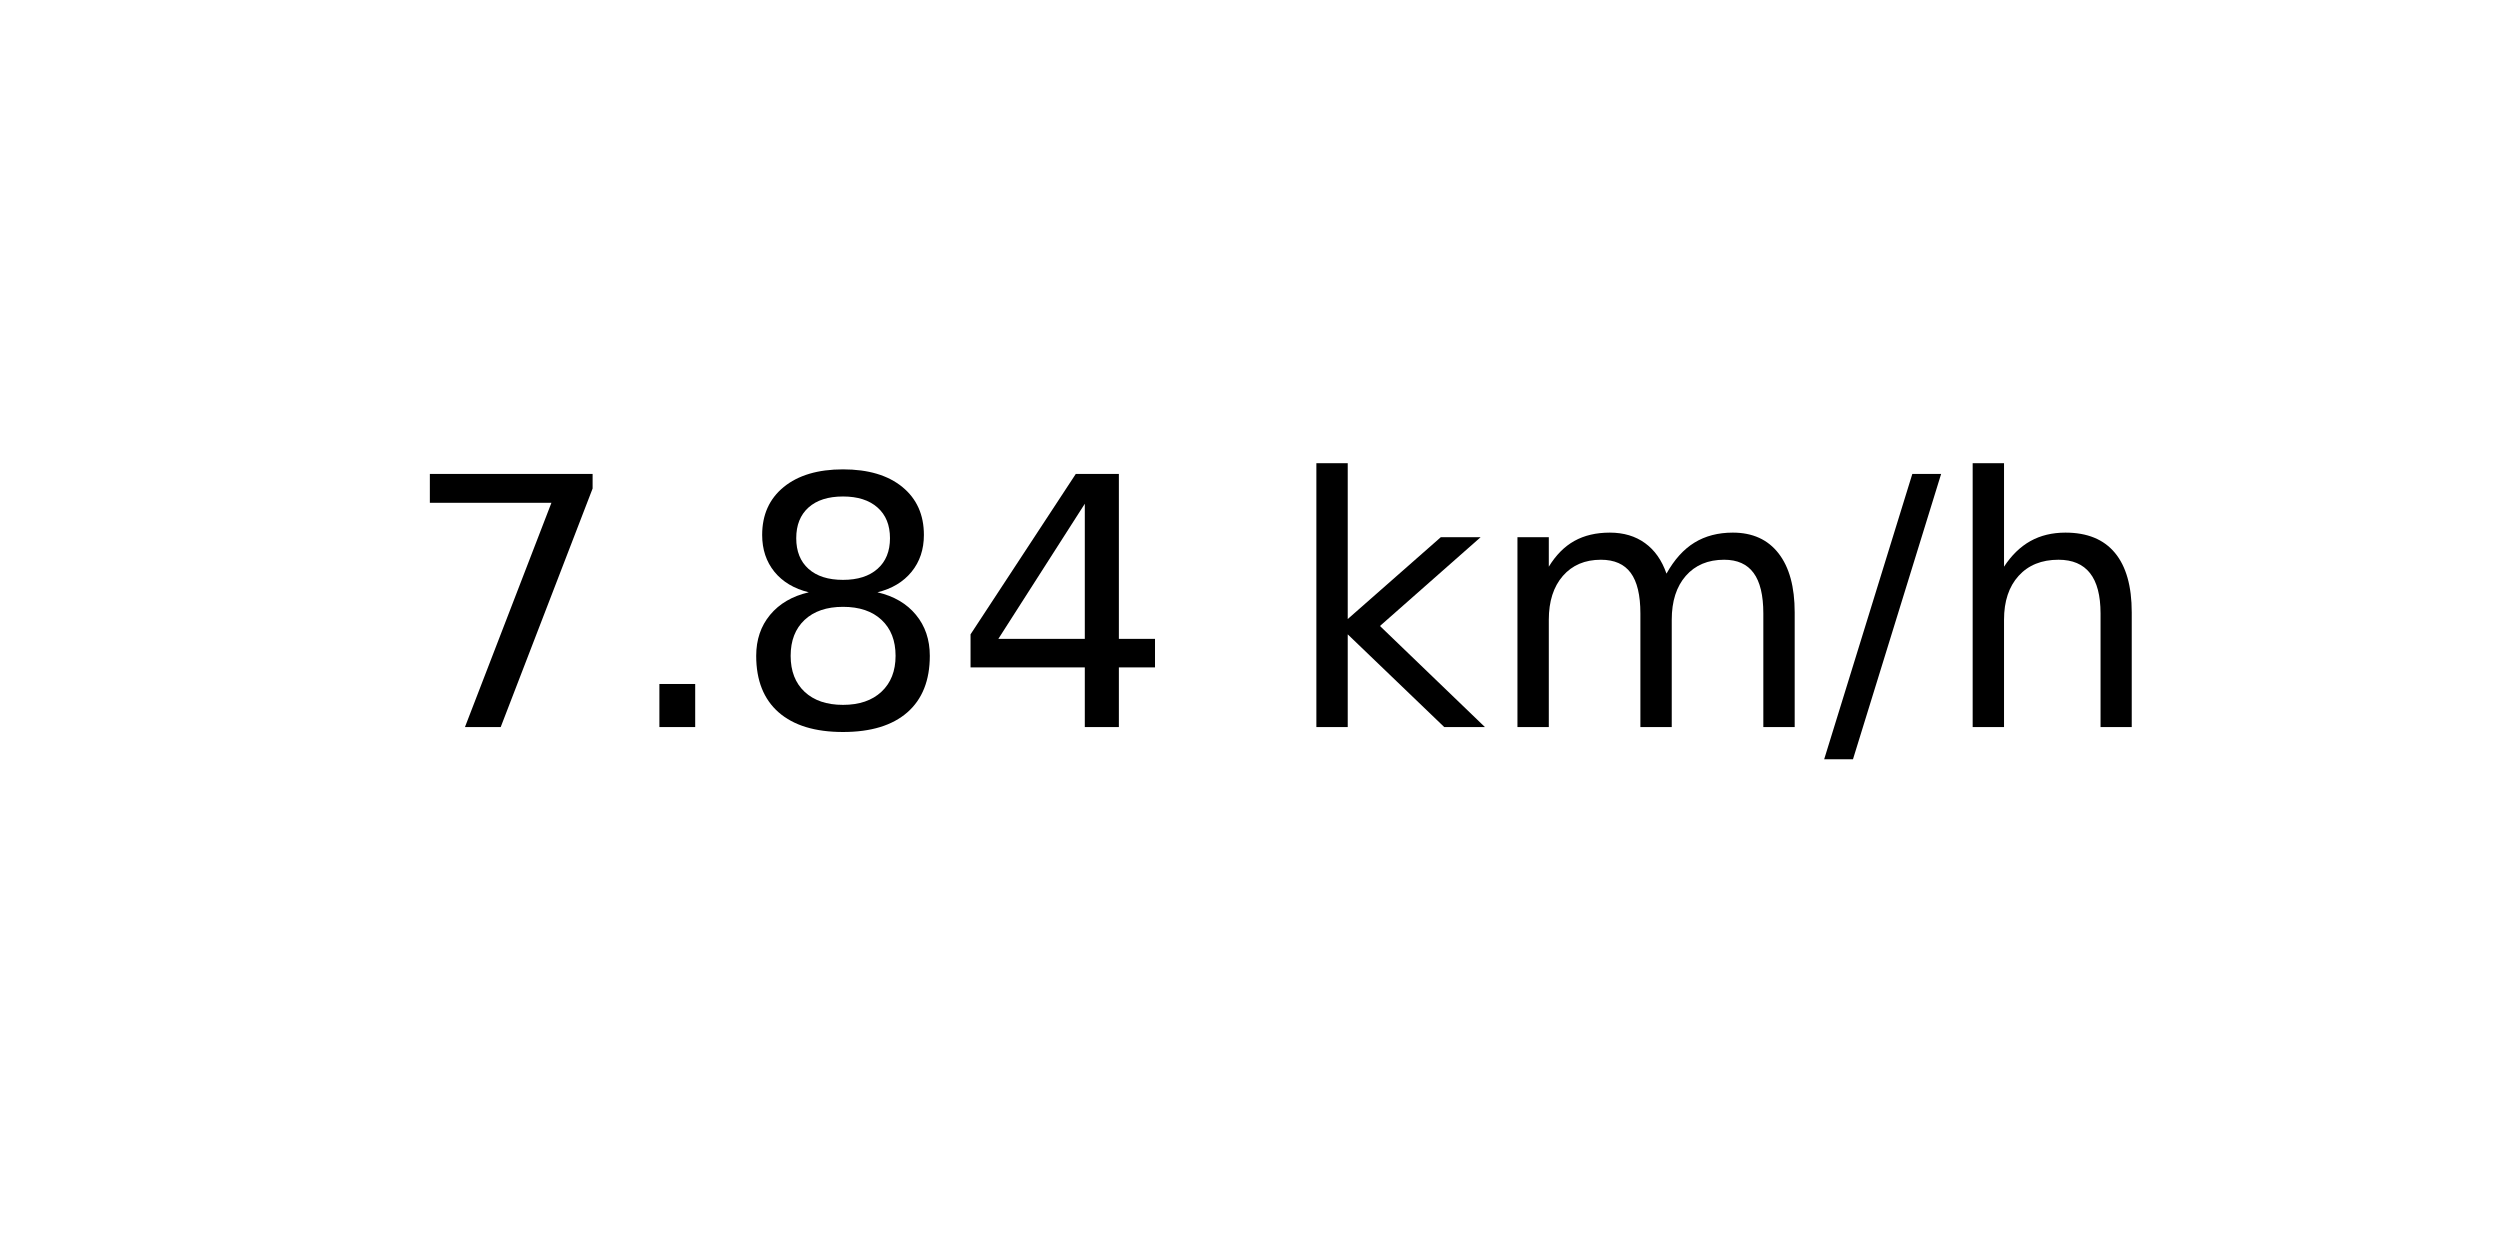
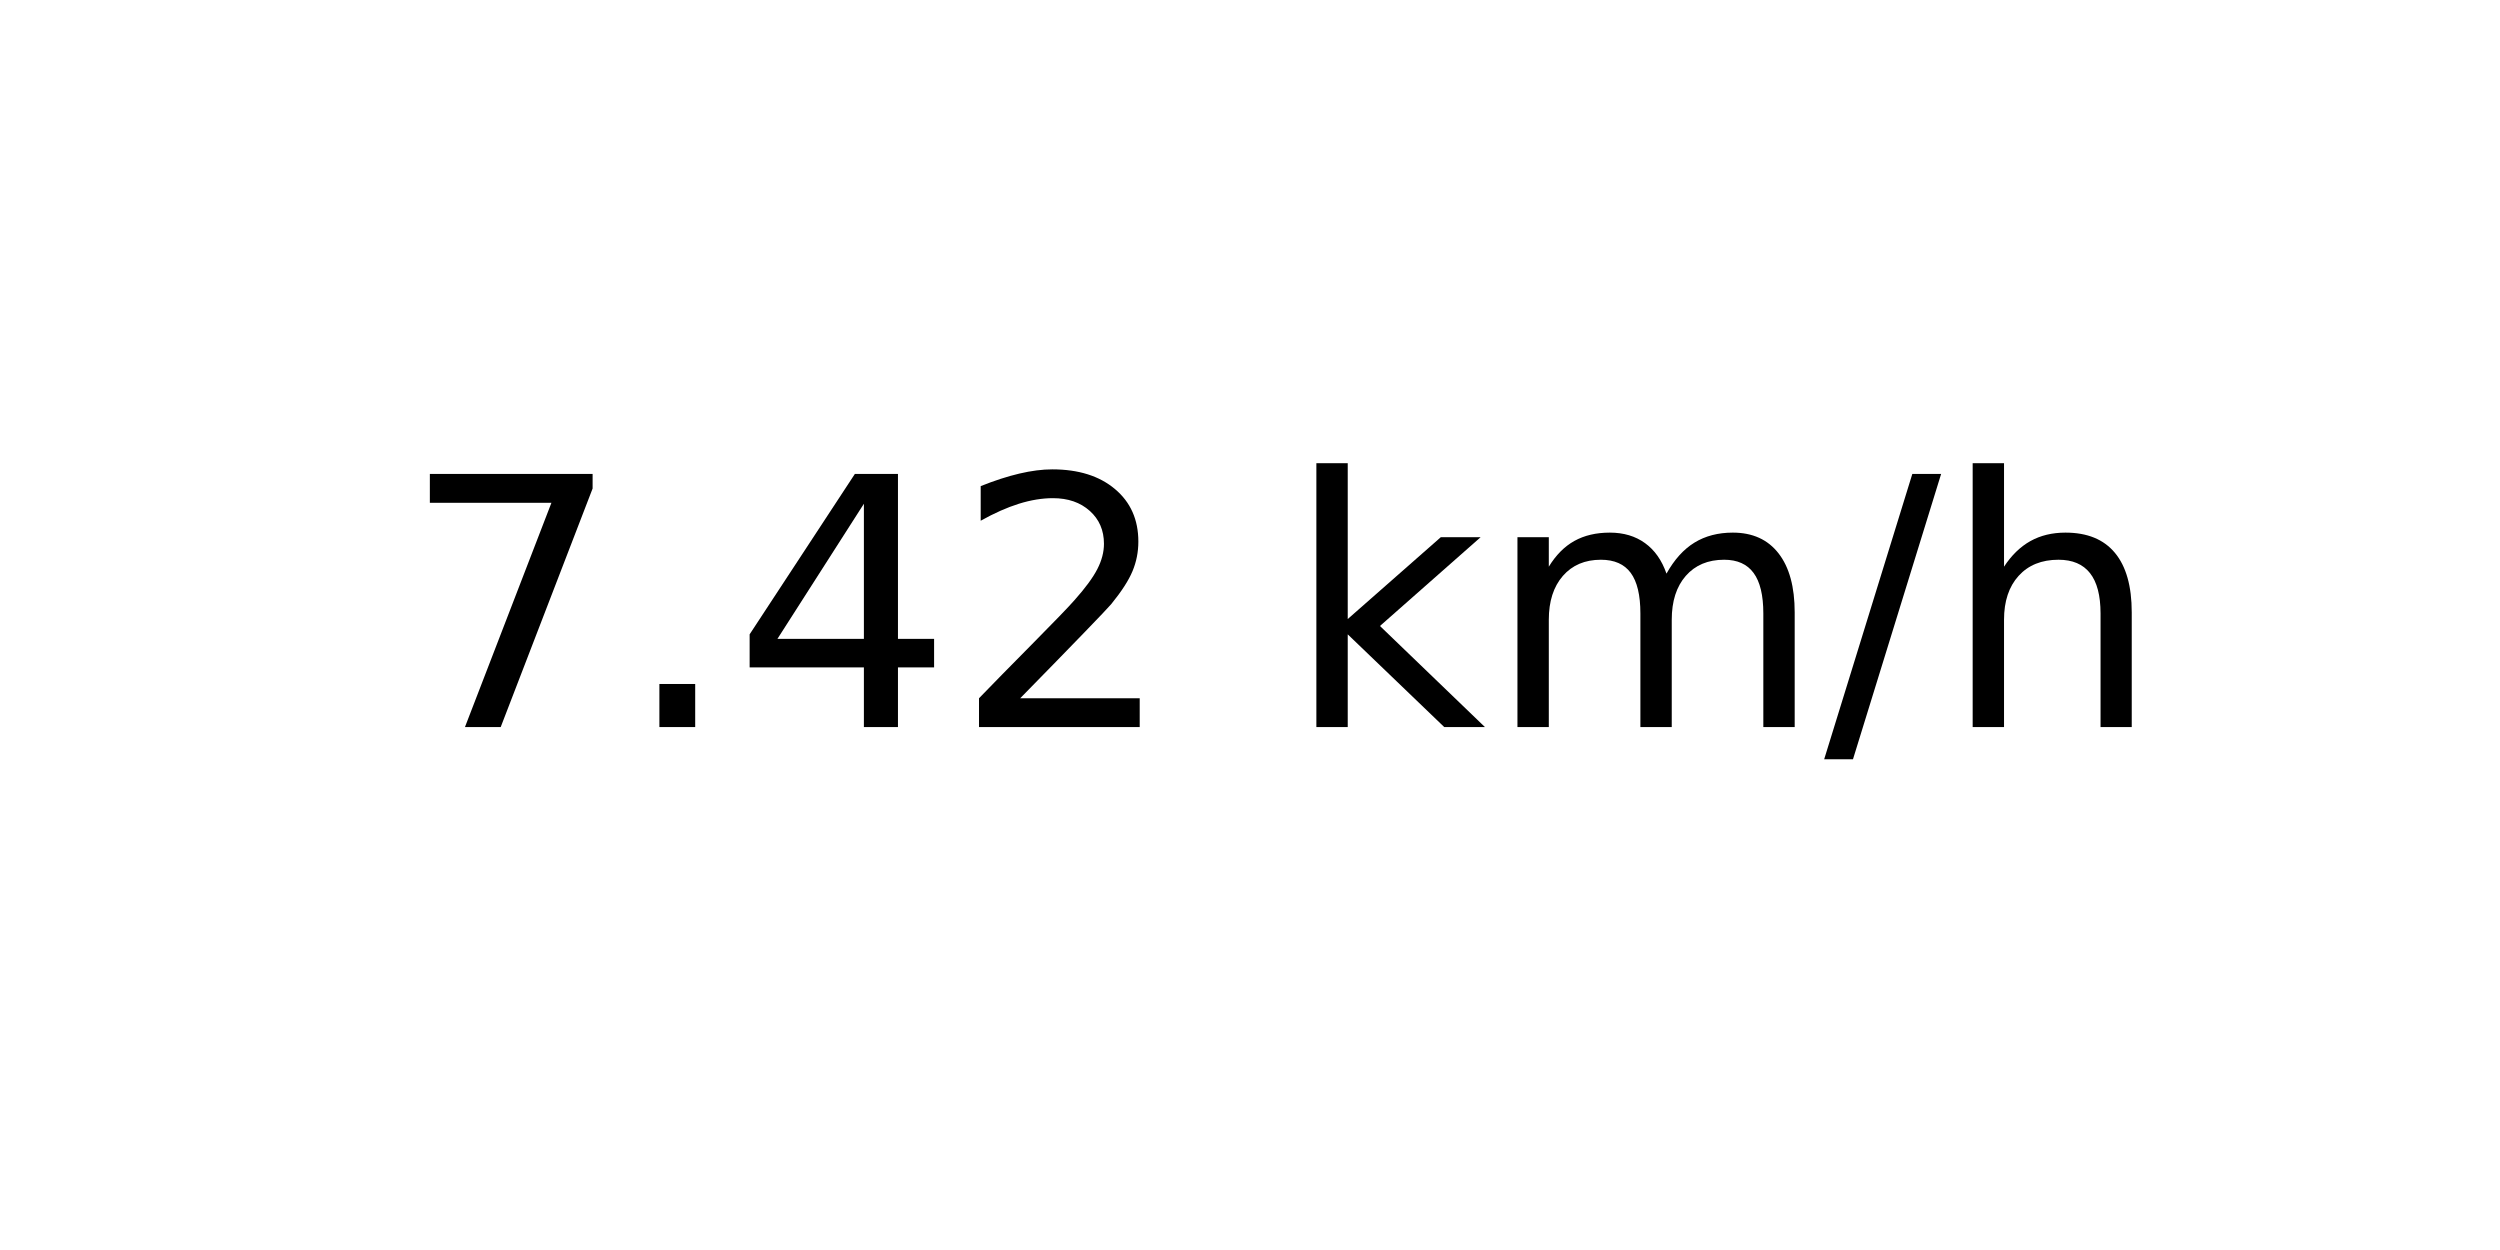
<svg xmlns="http://www.w3.org/2000/svg" xmlns:xlink="http://www.w3.org/1999/xlink" width="72pt" height="36pt" viewBox="0 0 72 36" version="1.1">
  <defs>
    <style type="text/css">*{stroke-linejoin: round; stroke-linecap: butt}</style>
  </defs>
  <g id="figure_1">
    <g id="axes_1">
      <g id="text_1">
        <g transform="translate(11.55937 20.93937) scale(0.1 -0.1)">
          <defs>
            <path id="DejaVuSans-37" d="M 525 4666  L 3525 4666  L 3525 4397  L 1831 0  L 1172 0  L 2766 4134  L 525 4134  L 525 4666  z " transform="scale(0.015625)" />
            <path id="DejaVuSans-2e" d="M 684 794  L 1344 794  L 1344 0  L 684 0  L 684 794  z " transform="scale(0.015625)" />
-             <path id="DejaVuSans-38" d="M 2034 2216  Q 1584 2216 1326 1975  Q 1069 1734 1069 1313  Q 1069 891 1326 650  Q 1584 409 2034 409  Q 2484 409 2743 651  Q 3003 894 3003 1313  Q 3003 1734 2745 1975  Q 2488 2216 2034 2216  z M 1403 2484  Q 997 2584 770 2862  Q 544 3141 544 3541  Q 544 4100 942 4425  Q 1341 4750 2034 4750  Q 2731 4750 3128 4425  Q 3525 4100 3525 3541  Q 3525 3141 3298 2862  Q 3072 2584 2669 2484  Q 3125 2378 3379 2068  Q 3634 1759 3634 1313  Q 3634 634 3220 271  Q 2806 -91 2034 -91  Q 1263 -91 848 271  Q 434 634 434 1313  Q 434 1759 690 2068  Q 947 2378 1403 2484  z M 1172 3481  Q 1172 3119 1398 2916  Q 1625 2713 2034 2713  Q 2441 2713 2670 2916  Q 2900 3119 2900 3481  Q 2900 3844 2670 4047  Q 2441 4250 2034 4250  Q 1625 4250 1398 4047  Q 1172 3844 1172 3481  z " transform="scale(0.015625)" />
            <path id="DejaVuSans-34" d="M 2419 4116  L 825 1625  L 2419 1625  L 2419 4116  z M 2253 4666  L 3047 4666  L 3047 1625  L 3713 1625  L 3713 1100  L 3047 1100  L 3047 0  L 2419 0  L 2419 1100  L 313 1100  L 313 1709  L 2253 4666  z " transform="scale(0.015625)" />
+             <path id="DejaVuSans-32" d="M 1228 531  L 3431 531  L 3431 0  L 469 0  L 469 531  Q 828 903 1448 1529  Q 2069 2156 2228 2338  Q 2531 2678 2651 2914  Q 2772 3150 2772 3378  Q 2772 3750 2511 3984  Q 2250 4219 1831 4219  Q 1534 4219 1204 4116  Q 875 4013 500 3803  L 500 4441  Q 881 4594 1212 4672  Q 1544 4750 1819 4750  Q 2544 4750 2975 4387  Q 3406 4025 3406 3419  Q 3406 3131 3298 2873  Q 3191 2616 2906 2266  Q 2828 2175 2409 1742  Q 1991 1309 1228 531  z " transform="scale(0.015625)" />
            <path id="DejaVuSans-20" transform="scale(0.015625)" />
            <path id="DejaVuSans-6b" d="M 581 4863  L 1159 4863  L 1159 1991  L 2875 3500  L 3609 3500  L 1753 1863  L 3688 0  L 2938 0  L 1159 1709  L 1159 0  L 581 0  L 581 4863  z " transform="scale(0.015625)" />
            <path id="DejaVuSans-6d" d="M 3328 2828  Q 3544 3216 3844 3400  Q 4144 3584 4550 3584  Q 5097 3584 5394 3201  Q 5691 2819 5691 2113  L 5691 0  L 5113 0  L 5113 2094  Q 5113 2597 4934 2840  Q 4756 3084 4391 3084  Q 3944 3084 3684 2787  Q 3425 2491 3425 1978  L 3425 0  L 2847 0  L 2847 2094  Q 2847 2600 2669 2842  Q 2491 3084 2119 3084  Q 1678 3084 1418 2786  Q 1159 2488 1159 1978  L 1159 0  L 581 0  L 581 3500  L 1159 3500  L 1159 2956  Q 1356 3278 1631 3431  Q 1906 3584 2284 3584  Q 2666 3584 2933 3390  Q 3200 3197 3328 2828  z " transform="scale(0.015625)" />
            <path id="DejaVuSans-2f" d="M 1625 4666  L 2156 4666  L 531 -594  L 0 -594  L 1625 4666  z " transform="scale(0.015625)" />
            <path id="DejaVuSans-68" d="M 3513 2113  L 3513 0  L 2938 0  L 2938 2094  Q 2938 2591 2744 2837  Q 2550 3084 2163 3084  Q 1697 3084 1428 2787  Q 1159 2491 1159 1978  L 1159 0  L 581 0  L 581 4863  L 1159 4863  L 1159 2956  Q 1366 3272 1645 3428  Q 1925 3584 2291 3584  Q 2894 3584 3203 3211  Q 3513 2838 3513 2113  z " transform="scale(0.015625)" />
          </defs>
          <use xlink:href="#DejaVuSans-37" />
          <use xlink:href="#DejaVuSans-2e" x="63.623" />
-           <use xlink:href="#DejaVuSans-38" x="95.41" />
-           <use xlink:href="#DejaVuSans-34" x="159.033" />
+           <use xlink:href="#DejaVuSans-34" x="95.41" />
+           <use xlink:href="#DejaVuSans-32" x="159.033" />
          <use xlink:href="#DejaVuSans-20" x="222.656" />
          <use xlink:href="#DejaVuSans-6b" x="254.443" />
          <use xlink:href="#DejaVuSans-6d" x="312.354" />
          <use xlink:href="#DejaVuSans-2f" x="409.766" />
          <use xlink:href="#DejaVuSans-68" x="443.457" />
        </g>
      </g>
    </g>
  </g>
</svg>
